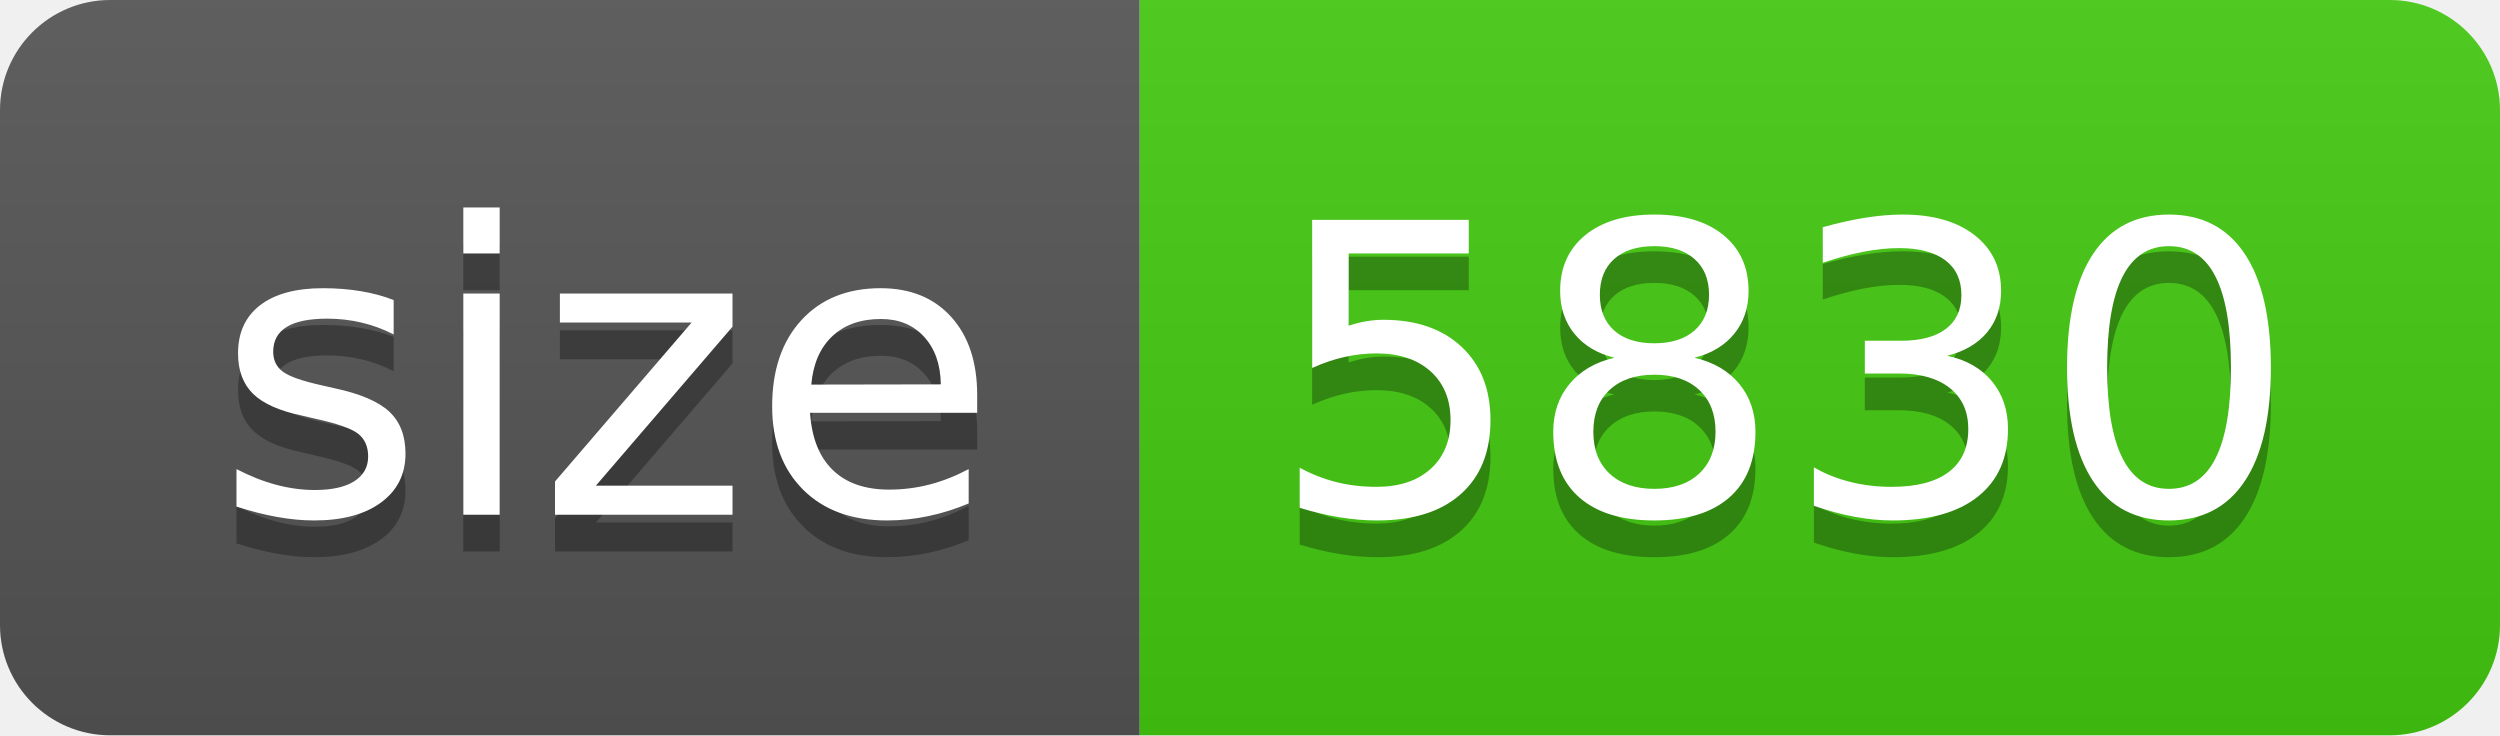
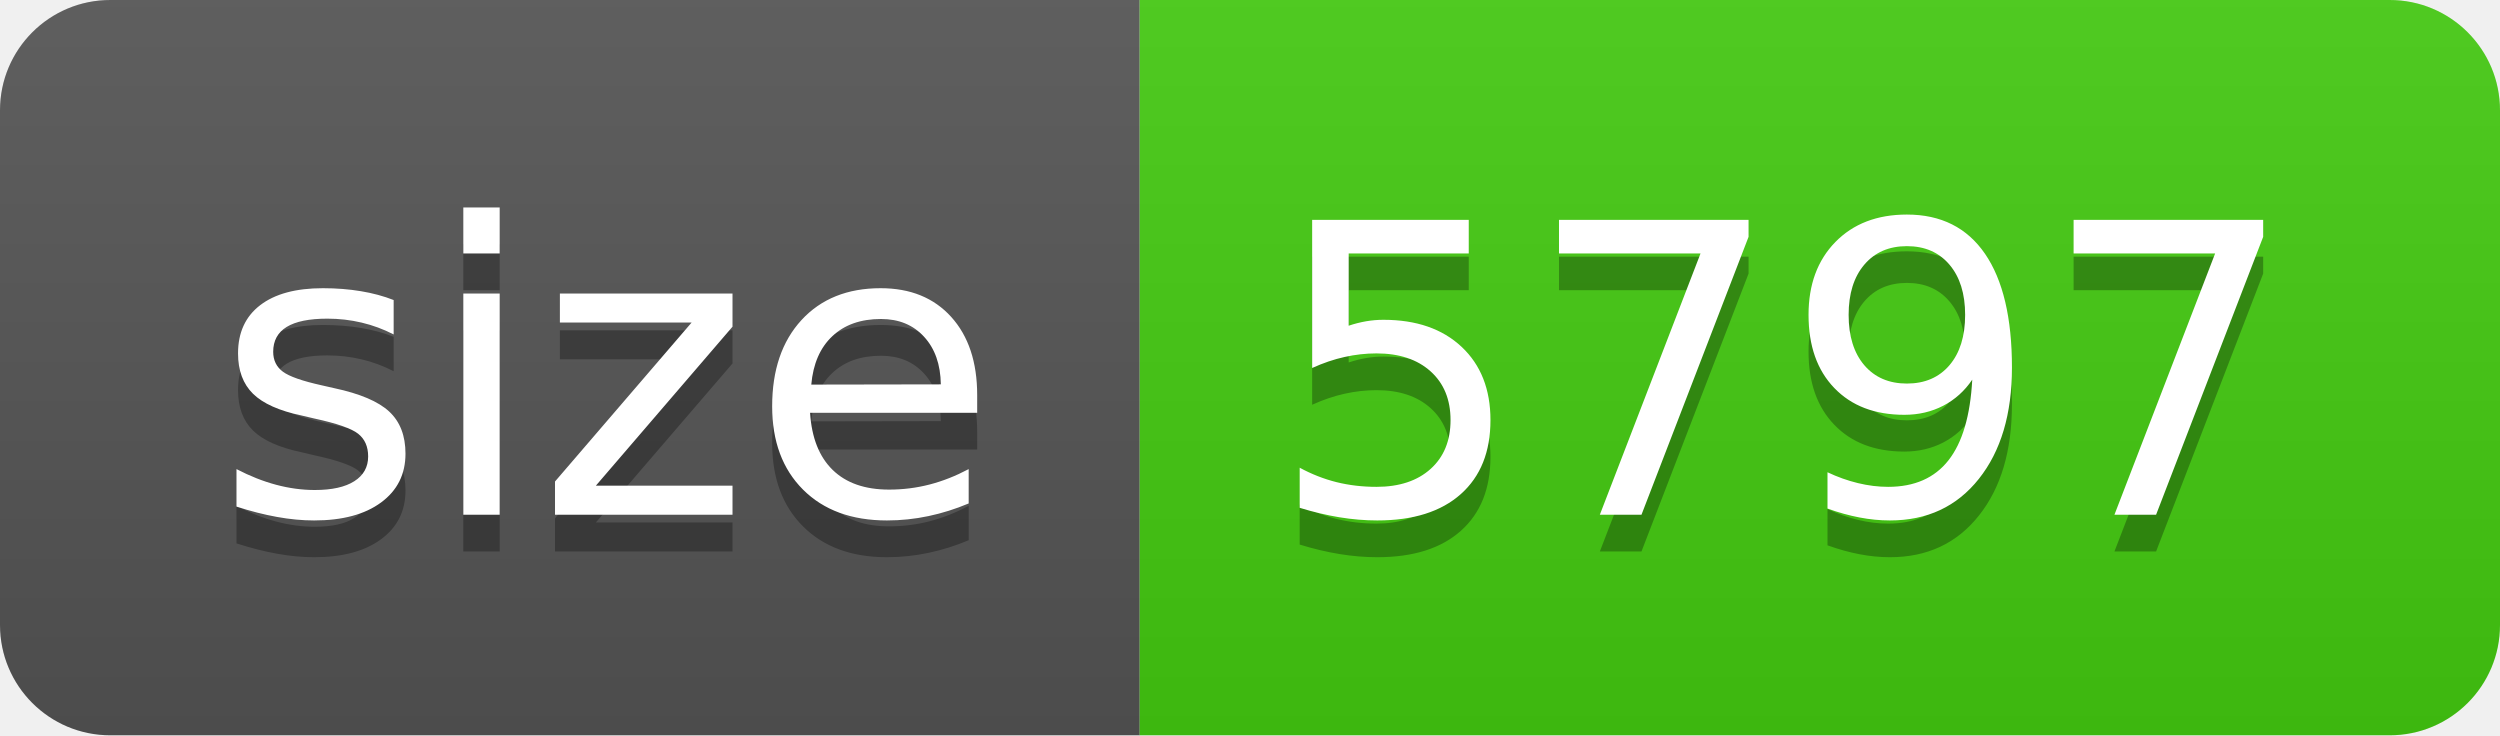
- <svg xmlns="http://www.w3.org/2000/svg" width="68" height="20" role="img" aria-label="size: 5830">
+ <svg xmlns="http://www.w3.org/2000/svg" width="68" height="20" role="img" aria-label="size: 5797">
  <linearGradient id="s" x2="0" y2="100%">
    <stop offset="0" stop-color="#bbb" stop-opacity=".1" />
    <stop offset="1" stop-opacity=".1" />
  </linearGradient>
  <clipPath id="r">
    <rect width="68" height="20" rx="3" fill="#fff" />
  </clipPath>
  <g clip-path="url(#r)">
    <rect width="31" height="20" fill="#555" />
    <rect x="31" width="37" height="20" fill="#4c1" />
    <rect width="68" height="20" fill="url(#s)" />
  </g>
  <g fill="#fff" text-anchor="middle" font-family="Verdana,Geneva,DejaVu Sans,sans-serif" text-rendering="geometricPrecision" font-size="110">
    <text aria-hidden="true" x="165" y="150" fill="#010101" fill-opacity=".3" transform="scale(.1)" textLength="210">size</text>
    <text x="165" y="140" transform="scale(.1)" fill="#fff" textLength="210">size</text>
-     <text aria-hidden="true" x="485" y="150" fill="#010101" fill-opacity=".3" transform="scale(.1)" textLength="270">5830</text>
-     <text x="485" y="140" transform="scale(.1)" fill="#fff" textLength="270">5830</text>
+     <text aria-hidden="true" x="485" y="150" fill="#010101" fill-opacity=".3" transform="scale(.1)" textLength="270">5797</text>
+     <text x="485" y="140" transform="scale(.1)" fill="#fff" textLength="270">5797</text>
  </g>
</svg>
